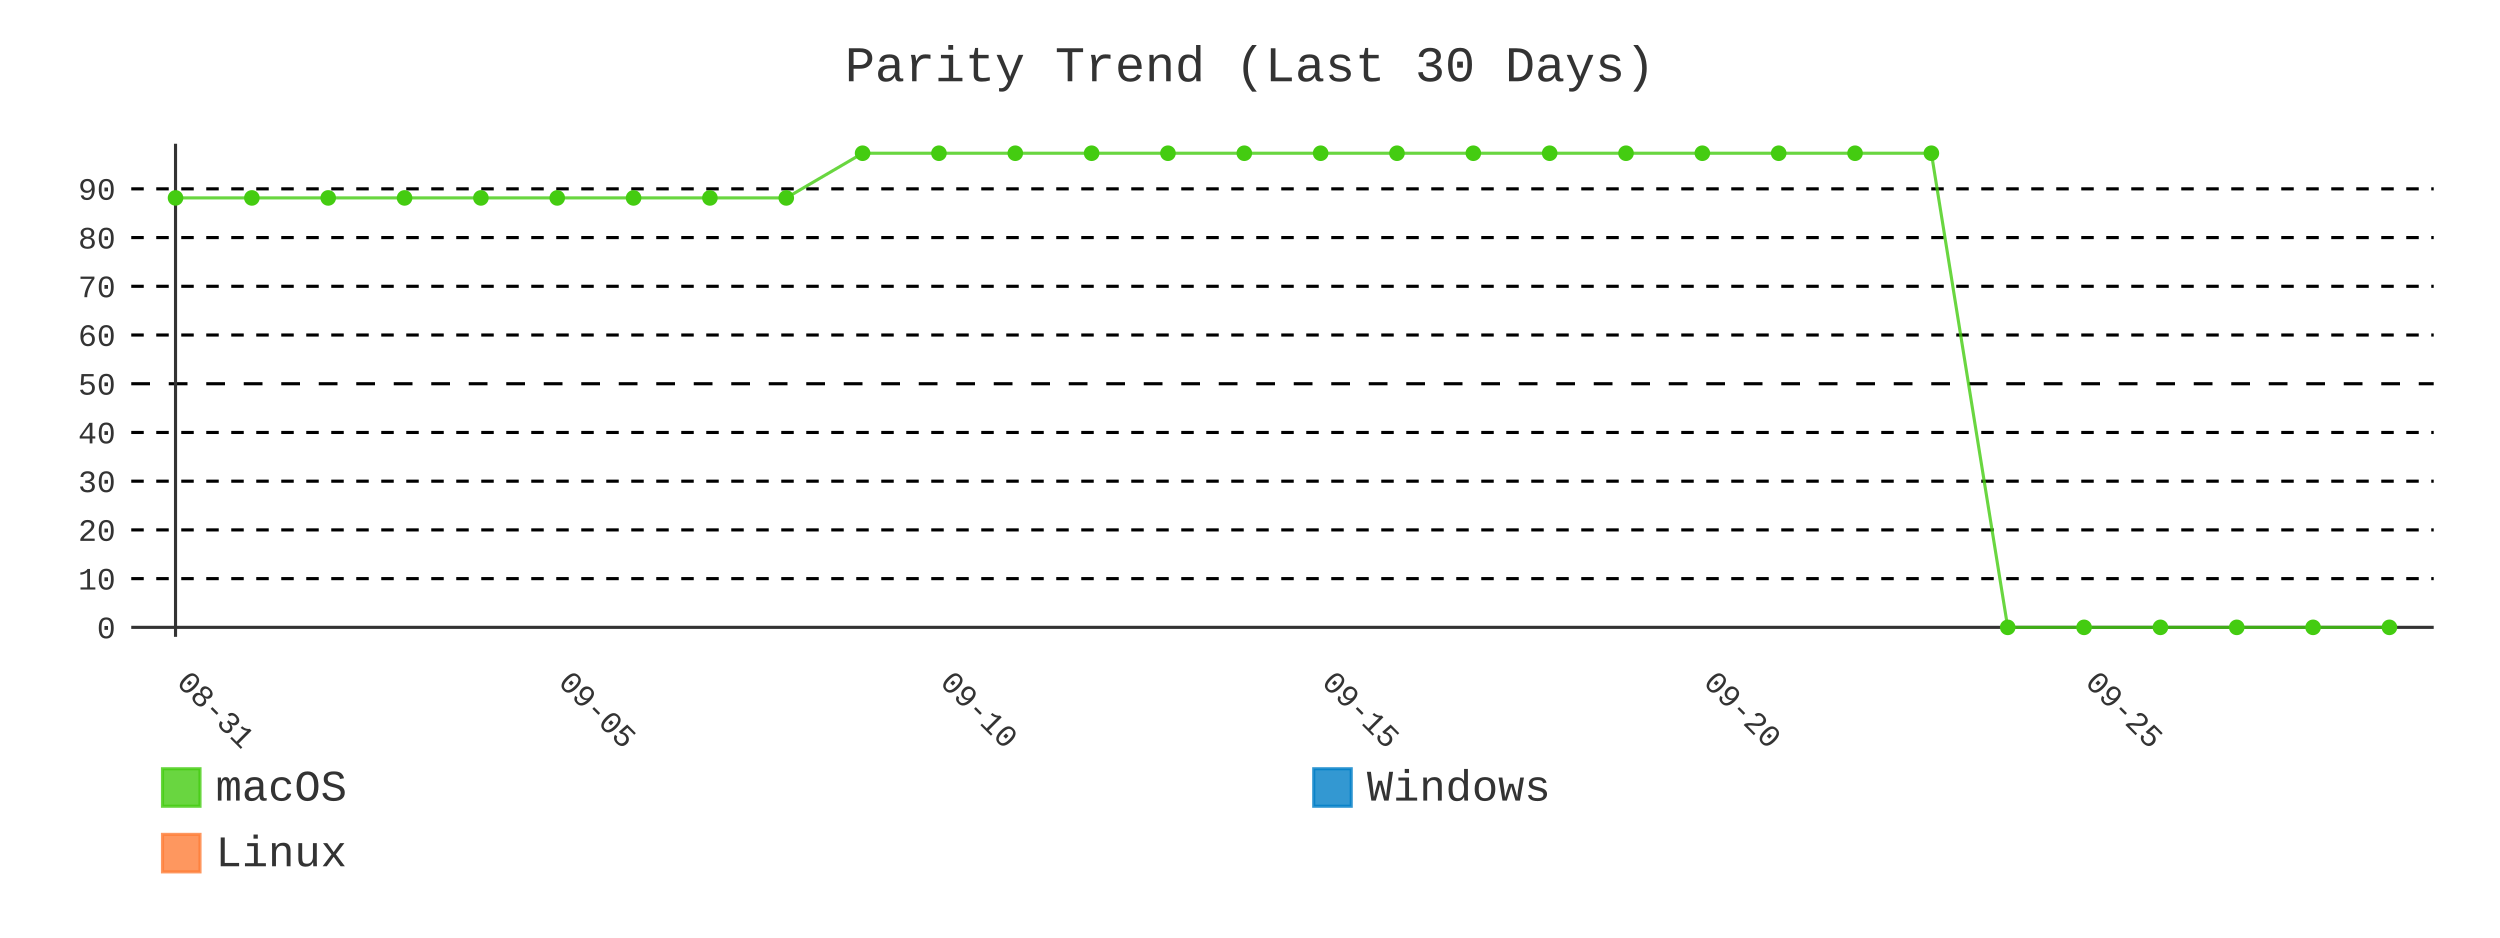
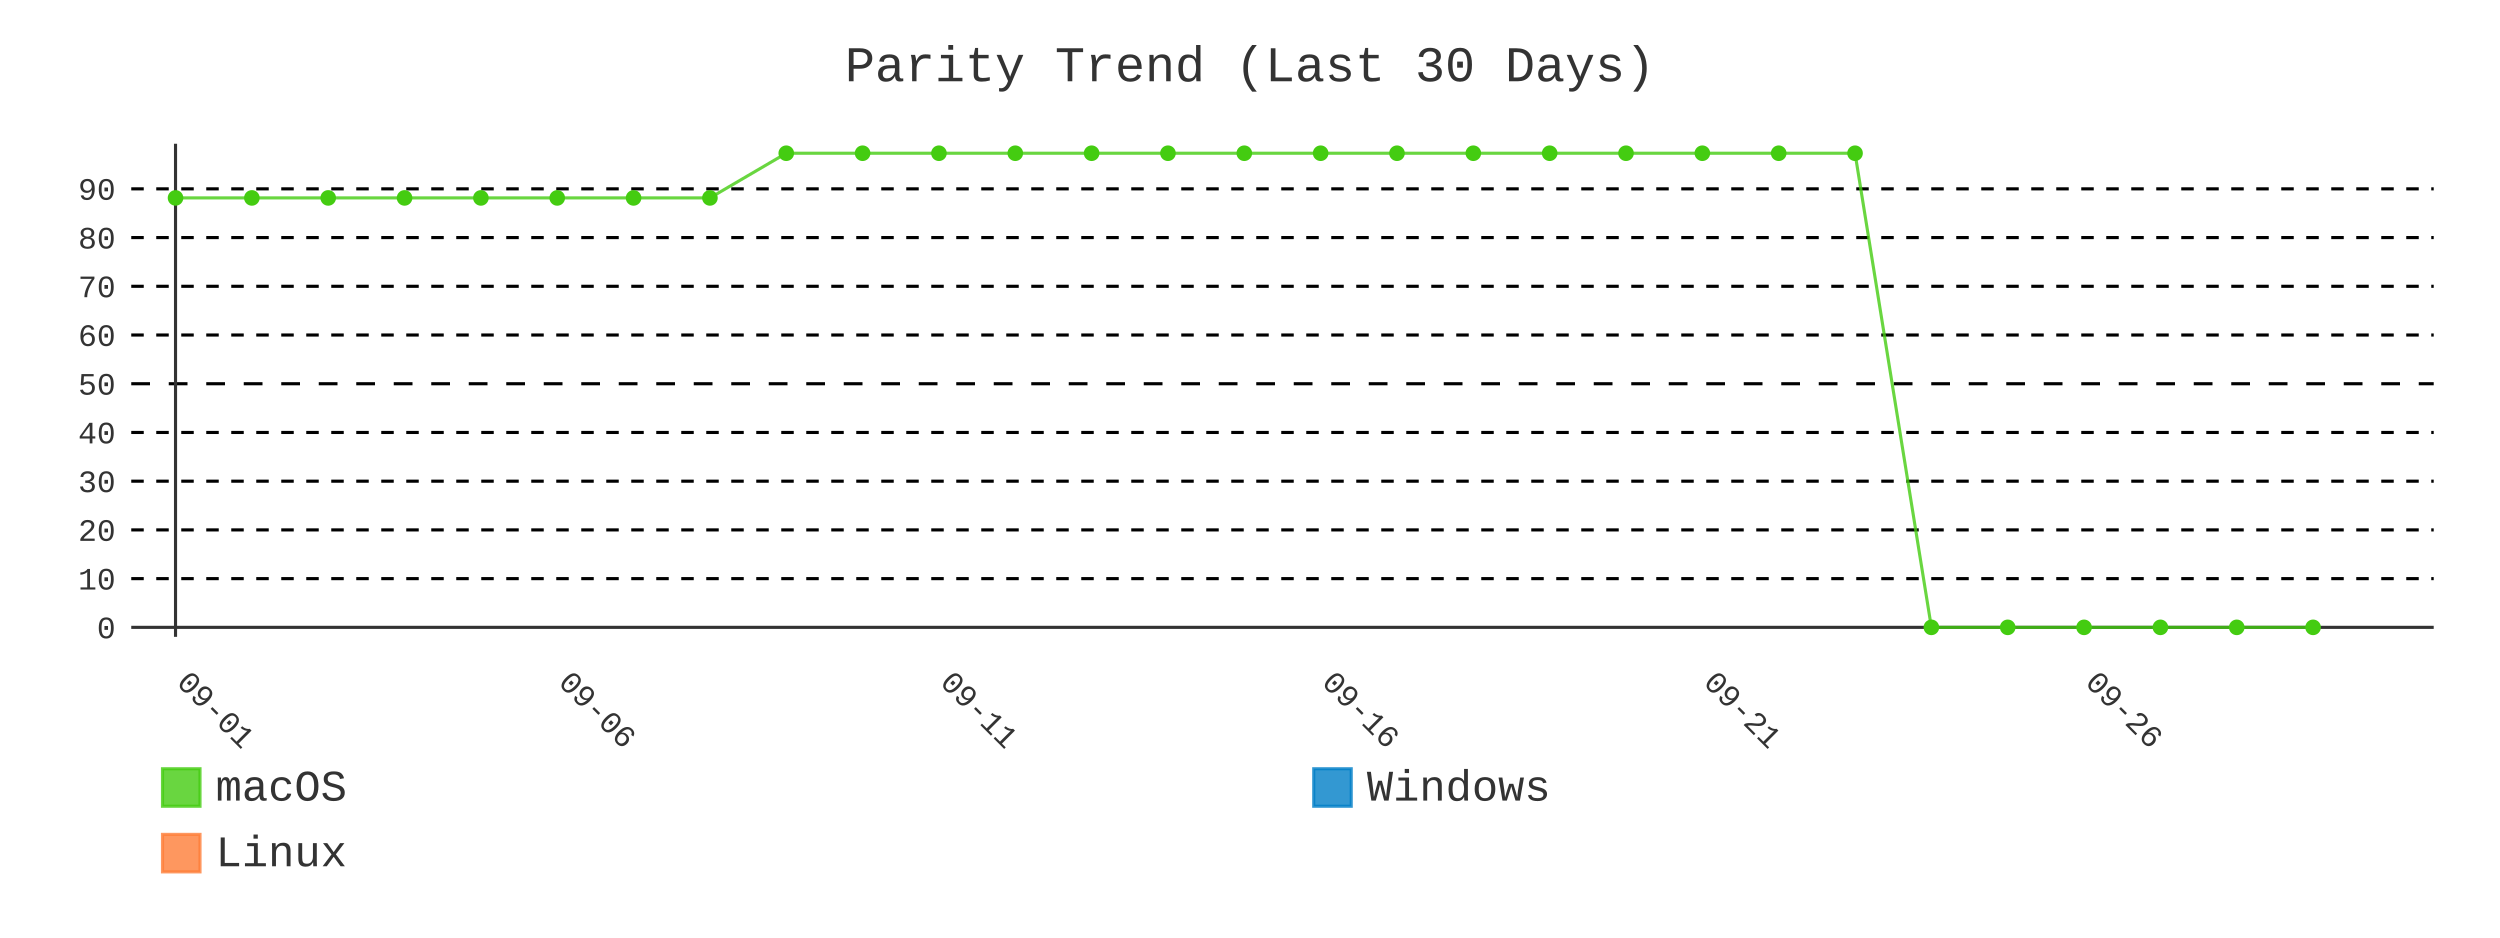
- <svg xmlns="http://www.w3.org/2000/svg" id="chart-37238951-bc18-49cd-80f1-16ce12e53a16" class="pygal-chart" viewBox="0 0 800 300">
+ <svg xmlns="http://www.w3.org/2000/svg" id="chart-28106479-fd9b-4a4b-853a-4e292e977aef" class="pygal-chart" viewBox="0 0 800 300">
  <defs>
-     <style type="text/css">#chart-37238951-bc18-49cd-80f1-16ce12e53a16{-webkit-user-select:none;-webkit-font-smoothing:antialiased;font-family:Consolas,"Liberation Mono",Menlo,Courier,monospace}#chart-37238951-bc18-49cd-80f1-16ce12e53a16 .title{font-family:Consolas,"Liberation Mono",Menlo,Courier,monospace;font-size:16px}#chart-37238951-bc18-49cd-80f1-16ce12e53a16 .legends .legend text{font-family:Consolas,"Liberation Mono",Menlo,Courier,monospace;font-size:14px}#chart-37238951-bc18-49cd-80f1-16ce12e53a16 .axis text{font-family:Consolas,"Liberation Mono",Menlo,Courier,monospace;font-size:10px}#chart-37238951-bc18-49cd-80f1-16ce12e53a16 .axis text.major{font-family:Consolas,"Liberation Mono",Menlo,Courier,monospace;font-size:10px}#chart-37238951-bc18-49cd-80f1-16ce12e53a16 .text-overlay text.value{font-family:Consolas,"Liberation Mono",Menlo,Courier,monospace;font-size:16px}#chart-37238951-bc18-49cd-80f1-16ce12e53a16 .text-overlay text.label{font-family:Consolas,"Liberation Mono",Menlo,Courier,monospace;font-size:10px}#chart-37238951-bc18-49cd-80f1-16ce12e53a16 .tooltip{font-family:Consolas,"Liberation Mono",Menlo,Courier,monospace;font-size:14px}#chart-37238951-bc18-49cd-80f1-16ce12e53a16 text.no_data{font-family:Consolas,"Liberation Mono",Menlo,Courier,monospace;font-size:64px}
- #chart-37238951-bc18-49cd-80f1-16ce12e53a16{background-color:transparent}#chart-37238951-bc18-49cd-80f1-16ce12e53a16 path,#chart-37238951-bc18-49cd-80f1-16ce12e53a16 line,#chart-37238951-bc18-49cd-80f1-16ce12e53a16 rect,#chart-37238951-bc18-49cd-80f1-16ce12e53a16 circle{-webkit-transition:400ms;-moz-transition:400ms;transition:400ms}#chart-37238951-bc18-49cd-80f1-16ce12e53a16 .graph &gt; .background{fill:transparent}#chart-37238951-bc18-49cd-80f1-16ce12e53a16 .plot &gt; .background{fill:transparent}#chart-37238951-bc18-49cd-80f1-16ce12e53a16 .graph{fill:#333}#chart-37238951-bc18-49cd-80f1-16ce12e53a16 text.no_data{fill:#333}#chart-37238951-bc18-49cd-80f1-16ce12e53a16 .title{fill:#333}#chart-37238951-bc18-49cd-80f1-16ce12e53a16 .legends .legend text{fill:#333}#chart-37238951-bc18-49cd-80f1-16ce12e53a16 .legends .legend:hover text{fill:#333}#chart-37238951-bc18-49cd-80f1-16ce12e53a16 .axis .line{stroke:#333}#chart-37238951-bc18-49cd-80f1-16ce12e53a16 .axis .guide.line{stroke:#666}#chart-37238951-bc18-49cd-80f1-16ce12e53a16 .axis .major.line{stroke:#333}#chart-37238951-bc18-49cd-80f1-16ce12e53a16 .axis text.major{fill:#333}#chart-37238951-bc18-49cd-80f1-16ce12e53a16 .axis.y .guides:hover .guide.line,#chart-37238951-bc18-49cd-80f1-16ce12e53a16 .line-graph .axis.x .guides:hover .guide.line,#chart-37238951-bc18-49cd-80f1-16ce12e53a16 .stackedline-graph .axis.x .guides:hover .guide.line,#chart-37238951-bc18-49cd-80f1-16ce12e53a16 .xy-graph .axis.x .guides:hover .guide.line{stroke:#333}#chart-37238951-bc18-49cd-80f1-16ce12e53a16 .axis .guides:hover text{fill:#333}#chart-37238951-bc18-49cd-80f1-16ce12e53a16 .reactive{fill-opacity:.8;stroke-opacity:.8;stroke-width:1}#chart-37238951-bc18-49cd-80f1-16ce12e53a16 .ci{stroke:#333}#chart-37238951-bc18-49cd-80f1-16ce12e53a16 .reactive.active,#chart-37238951-bc18-49cd-80f1-16ce12e53a16 .active .reactive{fill-opacity:.9;stroke-opacity:.9;stroke-width:4}#chart-37238951-bc18-49cd-80f1-16ce12e53a16 .ci .reactive.active{stroke-width:1.5}#chart-37238951-bc18-49cd-80f1-16ce12e53a16 .series text{fill:#333}#chart-37238951-bc18-49cd-80f1-16ce12e53a16 .tooltip rect{fill:transparent;stroke:#333;-webkit-transition:opacity 400ms;-moz-transition:opacity 400ms;transition:opacity 400ms}#chart-37238951-bc18-49cd-80f1-16ce12e53a16 .tooltip .label{fill:#333}#chart-37238951-bc18-49cd-80f1-16ce12e53a16 .tooltip .label{fill:#333}#chart-37238951-bc18-49cd-80f1-16ce12e53a16 .tooltip .legend{font-size:.8em;fill:#666}#chart-37238951-bc18-49cd-80f1-16ce12e53a16 .tooltip .x_label{font-size:.6em;fill:#333}#chart-37238951-bc18-49cd-80f1-16ce12e53a16 .tooltip .xlink{font-size:.5em;text-decoration:underline}#chart-37238951-bc18-49cd-80f1-16ce12e53a16 .tooltip .value{font-size:1.5em}#chart-37238951-bc18-49cd-80f1-16ce12e53a16 .bound{font-size:.5em}#chart-37238951-bc18-49cd-80f1-16ce12e53a16 .max-value{font-size:.75em;fill:#666}#chart-37238951-bc18-49cd-80f1-16ce12e53a16 .map-element{fill:transparent;stroke:#666 !important}#chart-37238951-bc18-49cd-80f1-16ce12e53a16 .map-element .reactive{fill-opacity:inherit;stroke-opacity:inherit}#chart-37238951-bc18-49cd-80f1-16ce12e53a16 .color-0,#chart-37238951-bc18-49cd-80f1-16ce12e53a16 .color-0 a:visited{stroke:#4c1;fill:#4c1}#chart-37238951-bc18-49cd-80f1-16ce12e53a16 .color-1,#chart-37238951-bc18-49cd-80f1-16ce12e53a16 .color-1 a:visited{stroke:#007ec6;fill:#007ec6}#chart-37238951-bc18-49cd-80f1-16ce12e53a16 .color-2,#chart-37238951-bc18-49cd-80f1-16ce12e53a16 .color-2 a:visited{stroke:#fe7d37;fill:#fe7d37}#chart-37238951-bc18-49cd-80f1-16ce12e53a16 .text-overlay .color-0 text{fill:black}#chart-37238951-bc18-49cd-80f1-16ce12e53a16 .text-overlay .color-1 text{fill:black}#chart-37238951-bc18-49cd-80f1-16ce12e53a16 .text-overlay .color-2 text{fill:black}#chart-37238951-bc18-49cd-80f1-16ce12e53a16 .series{stroke-width:2}#chart-37238951-bc18-49cd-80f1-16ce12e53a16 .series.serie-0{stroke-width:2}#chart-37238951-bc18-49cd-80f1-16ce12e53a16 .series.serie-1{stroke-width:2}#chart-37238951-bc18-49cd-80f1-16ce12e53a16 .series.serie-2{stroke-width:2}
- #chart-37238951-bc18-49cd-80f1-16ce12e53a16 text.no_data{text-anchor:middle}#chart-37238951-bc18-49cd-80f1-16ce12e53a16 .guide.line{fill:none}#chart-37238951-bc18-49cd-80f1-16ce12e53a16 .centered{text-anchor:middle}#chart-37238951-bc18-49cd-80f1-16ce12e53a16 .title{text-anchor:middle}#chart-37238951-bc18-49cd-80f1-16ce12e53a16 .legends .legend text{fill-opacity:1}#chart-37238951-bc18-49cd-80f1-16ce12e53a16 .axis.x text{text-anchor:middle}#chart-37238951-bc18-49cd-80f1-16ce12e53a16 .axis.x:not(.web) text[transform]{text-anchor:start}#chart-37238951-bc18-49cd-80f1-16ce12e53a16 .axis.x:not(.web) text[transform].backwards{text-anchor:end}#chart-37238951-bc18-49cd-80f1-16ce12e53a16 .axis.y text{text-anchor:end}#chart-37238951-bc18-49cd-80f1-16ce12e53a16 .axis.y text[transform].backwards{text-anchor:start}#chart-37238951-bc18-49cd-80f1-16ce12e53a16 .axis.y2 text{text-anchor:start}#chart-37238951-bc18-49cd-80f1-16ce12e53a16 .axis.y2 text[transform].backwards{text-anchor:end}#chart-37238951-bc18-49cd-80f1-16ce12e53a16 .axis .guide.line{stroke-dasharray:4,4;stroke:black}#chart-37238951-bc18-49cd-80f1-16ce12e53a16 .axis .major.guide.line{stroke-dasharray:6,6;stroke:black}#chart-37238951-bc18-49cd-80f1-16ce12e53a16 .horizontal .axis.y .guide.line,#chart-37238951-bc18-49cd-80f1-16ce12e53a16 .horizontal .axis.y2 .guide.line,#chart-37238951-bc18-49cd-80f1-16ce12e53a16 .vertical .axis.x .guide.line{opacity:0}#chart-37238951-bc18-49cd-80f1-16ce12e53a16 .horizontal .axis.always_show .guide.line,#chart-37238951-bc18-49cd-80f1-16ce12e53a16 .vertical .axis.always_show .guide.line{opacity:1 !important}#chart-37238951-bc18-49cd-80f1-16ce12e53a16 .axis.y .guides:hover .guide.line,#chart-37238951-bc18-49cd-80f1-16ce12e53a16 .axis.y2 .guides:hover .guide.line,#chart-37238951-bc18-49cd-80f1-16ce12e53a16 .axis.x .guides:hover .guide.line{opacity:1}#chart-37238951-bc18-49cd-80f1-16ce12e53a16 .axis .guides:hover text{opacity:1}#chart-37238951-bc18-49cd-80f1-16ce12e53a16 .nofill{fill:none}#chart-37238951-bc18-49cd-80f1-16ce12e53a16 .subtle-fill{fill-opacity:.2}#chart-37238951-bc18-49cd-80f1-16ce12e53a16 .dot{stroke-width:1px;fill-opacity:1;stroke-opacity:1}#chart-37238951-bc18-49cd-80f1-16ce12e53a16 .dot.active{stroke-width:5px}#chart-37238951-bc18-49cd-80f1-16ce12e53a16 .dot.negative{fill:transparent}#chart-37238951-bc18-49cd-80f1-16ce12e53a16 text,#chart-37238951-bc18-49cd-80f1-16ce12e53a16 tspan{stroke:none !important}#chart-37238951-bc18-49cd-80f1-16ce12e53a16 .series text.active{opacity:1}#chart-37238951-bc18-49cd-80f1-16ce12e53a16 .tooltip rect{fill-opacity:.95;stroke-width:.5}#chart-37238951-bc18-49cd-80f1-16ce12e53a16 .tooltip text{fill-opacity:1}#chart-37238951-bc18-49cd-80f1-16ce12e53a16 .showable{visibility:hidden}#chart-37238951-bc18-49cd-80f1-16ce12e53a16 .showable.shown{visibility:visible}#chart-37238951-bc18-49cd-80f1-16ce12e53a16 .gauge-background{fill:rgba(229,229,229,1);stroke:none}#chart-37238951-bc18-49cd-80f1-16ce12e53a16 .bg-lines{stroke:transparent;stroke-width:2px}</style>
+     <style type="text/css">#chart-28106479-fd9b-4a4b-853a-4e292e977aef{-webkit-user-select:none;-webkit-font-smoothing:antialiased;font-family:Consolas,"Liberation Mono",Menlo,Courier,monospace}#chart-28106479-fd9b-4a4b-853a-4e292e977aef .title{font-family:Consolas,"Liberation Mono",Menlo,Courier,monospace;font-size:16px}#chart-28106479-fd9b-4a4b-853a-4e292e977aef .legends .legend text{font-family:Consolas,"Liberation Mono",Menlo,Courier,monospace;font-size:14px}#chart-28106479-fd9b-4a4b-853a-4e292e977aef .axis text{font-family:Consolas,"Liberation Mono",Menlo,Courier,monospace;font-size:10px}#chart-28106479-fd9b-4a4b-853a-4e292e977aef .axis text.major{font-family:Consolas,"Liberation Mono",Menlo,Courier,monospace;font-size:10px}#chart-28106479-fd9b-4a4b-853a-4e292e977aef .text-overlay text.value{font-family:Consolas,"Liberation Mono",Menlo,Courier,monospace;font-size:16px}#chart-28106479-fd9b-4a4b-853a-4e292e977aef .text-overlay text.label{font-family:Consolas,"Liberation Mono",Menlo,Courier,monospace;font-size:10px}#chart-28106479-fd9b-4a4b-853a-4e292e977aef .tooltip{font-family:Consolas,"Liberation Mono",Menlo,Courier,monospace;font-size:14px}#chart-28106479-fd9b-4a4b-853a-4e292e977aef text.no_data{font-family:Consolas,"Liberation Mono",Menlo,Courier,monospace;font-size:64px}
+ #chart-28106479-fd9b-4a4b-853a-4e292e977aef{background-color:transparent}#chart-28106479-fd9b-4a4b-853a-4e292e977aef path,#chart-28106479-fd9b-4a4b-853a-4e292e977aef line,#chart-28106479-fd9b-4a4b-853a-4e292e977aef rect,#chart-28106479-fd9b-4a4b-853a-4e292e977aef circle{-webkit-transition:400ms;-moz-transition:400ms;transition:400ms}#chart-28106479-fd9b-4a4b-853a-4e292e977aef .graph &gt; .background{fill:transparent}#chart-28106479-fd9b-4a4b-853a-4e292e977aef .plot &gt; .background{fill:transparent}#chart-28106479-fd9b-4a4b-853a-4e292e977aef .graph{fill:#333}#chart-28106479-fd9b-4a4b-853a-4e292e977aef text.no_data{fill:#333}#chart-28106479-fd9b-4a4b-853a-4e292e977aef .title{fill:#333}#chart-28106479-fd9b-4a4b-853a-4e292e977aef .legends .legend text{fill:#333}#chart-28106479-fd9b-4a4b-853a-4e292e977aef .legends .legend:hover text{fill:#333}#chart-28106479-fd9b-4a4b-853a-4e292e977aef .axis .line{stroke:#333}#chart-28106479-fd9b-4a4b-853a-4e292e977aef .axis .guide.line{stroke:#666}#chart-28106479-fd9b-4a4b-853a-4e292e977aef .axis .major.line{stroke:#333}#chart-28106479-fd9b-4a4b-853a-4e292e977aef .axis text.major{fill:#333}#chart-28106479-fd9b-4a4b-853a-4e292e977aef .axis.y .guides:hover .guide.line,#chart-28106479-fd9b-4a4b-853a-4e292e977aef .line-graph .axis.x .guides:hover .guide.line,#chart-28106479-fd9b-4a4b-853a-4e292e977aef .stackedline-graph .axis.x .guides:hover .guide.line,#chart-28106479-fd9b-4a4b-853a-4e292e977aef .xy-graph .axis.x .guides:hover .guide.line{stroke:#333}#chart-28106479-fd9b-4a4b-853a-4e292e977aef .axis .guides:hover text{fill:#333}#chart-28106479-fd9b-4a4b-853a-4e292e977aef .reactive{fill-opacity:.8;stroke-opacity:.8;stroke-width:1}#chart-28106479-fd9b-4a4b-853a-4e292e977aef .ci{stroke:#333}#chart-28106479-fd9b-4a4b-853a-4e292e977aef .reactive.active,#chart-28106479-fd9b-4a4b-853a-4e292e977aef .active .reactive{fill-opacity:.9;stroke-opacity:.9;stroke-width:4}#chart-28106479-fd9b-4a4b-853a-4e292e977aef .ci .reactive.active{stroke-width:1.5}#chart-28106479-fd9b-4a4b-853a-4e292e977aef .series text{fill:#333}#chart-28106479-fd9b-4a4b-853a-4e292e977aef .tooltip rect{fill:transparent;stroke:#333;-webkit-transition:opacity 400ms;-moz-transition:opacity 400ms;transition:opacity 400ms}#chart-28106479-fd9b-4a4b-853a-4e292e977aef .tooltip .label{fill:#333}#chart-28106479-fd9b-4a4b-853a-4e292e977aef .tooltip .label{fill:#333}#chart-28106479-fd9b-4a4b-853a-4e292e977aef .tooltip .legend{font-size:.8em;fill:#666}#chart-28106479-fd9b-4a4b-853a-4e292e977aef .tooltip .x_label{font-size:.6em;fill:#333}#chart-28106479-fd9b-4a4b-853a-4e292e977aef .tooltip .xlink{font-size:.5em;text-decoration:underline}#chart-28106479-fd9b-4a4b-853a-4e292e977aef .tooltip .value{font-size:1.5em}#chart-28106479-fd9b-4a4b-853a-4e292e977aef .bound{font-size:.5em}#chart-28106479-fd9b-4a4b-853a-4e292e977aef .max-value{font-size:.75em;fill:#666}#chart-28106479-fd9b-4a4b-853a-4e292e977aef .map-element{fill:transparent;stroke:#666 !important}#chart-28106479-fd9b-4a4b-853a-4e292e977aef .map-element .reactive{fill-opacity:inherit;stroke-opacity:inherit}#chart-28106479-fd9b-4a4b-853a-4e292e977aef .color-0,#chart-28106479-fd9b-4a4b-853a-4e292e977aef .color-0 a:visited{stroke:#4c1;fill:#4c1}#chart-28106479-fd9b-4a4b-853a-4e292e977aef .color-1,#chart-28106479-fd9b-4a4b-853a-4e292e977aef .color-1 a:visited{stroke:#007ec6;fill:#007ec6}#chart-28106479-fd9b-4a4b-853a-4e292e977aef .color-2,#chart-28106479-fd9b-4a4b-853a-4e292e977aef .color-2 a:visited{stroke:#fe7d37;fill:#fe7d37}#chart-28106479-fd9b-4a4b-853a-4e292e977aef .text-overlay .color-0 text{fill:black}#chart-28106479-fd9b-4a4b-853a-4e292e977aef .text-overlay .color-1 text{fill:black}#chart-28106479-fd9b-4a4b-853a-4e292e977aef .text-overlay .color-2 text{fill:black}#chart-28106479-fd9b-4a4b-853a-4e292e977aef .series{stroke-width:2}#chart-28106479-fd9b-4a4b-853a-4e292e977aef .series.serie-0{stroke-width:2}#chart-28106479-fd9b-4a4b-853a-4e292e977aef .series.serie-1{stroke-width:2}#chart-28106479-fd9b-4a4b-853a-4e292e977aef .series.serie-2{stroke-width:2}
+ #chart-28106479-fd9b-4a4b-853a-4e292e977aef text.no_data{text-anchor:middle}#chart-28106479-fd9b-4a4b-853a-4e292e977aef .guide.line{fill:none}#chart-28106479-fd9b-4a4b-853a-4e292e977aef .centered{text-anchor:middle}#chart-28106479-fd9b-4a4b-853a-4e292e977aef .title{text-anchor:middle}#chart-28106479-fd9b-4a4b-853a-4e292e977aef .legends .legend text{fill-opacity:1}#chart-28106479-fd9b-4a4b-853a-4e292e977aef .axis.x text{text-anchor:middle}#chart-28106479-fd9b-4a4b-853a-4e292e977aef .axis.x:not(.web) text[transform]{text-anchor:start}#chart-28106479-fd9b-4a4b-853a-4e292e977aef .axis.x:not(.web) text[transform].backwards{text-anchor:end}#chart-28106479-fd9b-4a4b-853a-4e292e977aef .axis.y text{text-anchor:end}#chart-28106479-fd9b-4a4b-853a-4e292e977aef .axis.y text[transform].backwards{text-anchor:start}#chart-28106479-fd9b-4a4b-853a-4e292e977aef .axis.y2 text{text-anchor:start}#chart-28106479-fd9b-4a4b-853a-4e292e977aef .axis.y2 text[transform].backwards{text-anchor:end}#chart-28106479-fd9b-4a4b-853a-4e292e977aef .axis .guide.line{stroke-dasharray:4,4;stroke:black}#chart-28106479-fd9b-4a4b-853a-4e292e977aef .axis .major.guide.line{stroke-dasharray:6,6;stroke:black}#chart-28106479-fd9b-4a4b-853a-4e292e977aef .horizontal .axis.y .guide.line,#chart-28106479-fd9b-4a4b-853a-4e292e977aef .horizontal .axis.y2 .guide.line,#chart-28106479-fd9b-4a4b-853a-4e292e977aef .vertical .axis.x .guide.line{opacity:0}#chart-28106479-fd9b-4a4b-853a-4e292e977aef .horizontal .axis.always_show .guide.line,#chart-28106479-fd9b-4a4b-853a-4e292e977aef .vertical .axis.always_show .guide.line{opacity:1 !important}#chart-28106479-fd9b-4a4b-853a-4e292e977aef .axis.y .guides:hover .guide.line,#chart-28106479-fd9b-4a4b-853a-4e292e977aef .axis.y2 .guides:hover .guide.line,#chart-28106479-fd9b-4a4b-853a-4e292e977aef .axis.x .guides:hover .guide.line{opacity:1}#chart-28106479-fd9b-4a4b-853a-4e292e977aef .axis .guides:hover text{opacity:1}#chart-28106479-fd9b-4a4b-853a-4e292e977aef .nofill{fill:none}#chart-28106479-fd9b-4a4b-853a-4e292e977aef .subtle-fill{fill-opacity:.2}#chart-28106479-fd9b-4a4b-853a-4e292e977aef .dot{stroke-width:1px;fill-opacity:1;stroke-opacity:1}#chart-28106479-fd9b-4a4b-853a-4e292e977aef .dot.active{stroke-width:5px}#chart-28106479-fd9b-4a4b-853a-4e292e977aef .dot.negative{fill:transparent}#chart-28106479-fd9b-4a4b-853a-4e292e977aef text,#chart-28106479-fd9b-4a4b-853a-4e292e977aef tspan{stroke:none !important}#chart-28106479-fd9b-4a4b-853a-4e292e977aef .series text.active{opacity:1}#chart-28106479-fd9b-4a4b-853a-4e292e977aef .tooltip rect{fill-opacity:.95;stroke-width:.5}#chart-28106479-fd9b-4a4b-853a-4e292e977aef .tooltip text{fill-opacity:1}#chart-28106479-fd9b-4a4b-853a-4e292e977aef .showable{visibility:hidden}#chart-28106479-fd9b-4a4b-853a-4e292e977aef .showable.shown{visibility:visible}#chart-28106479-fd9b-4a4b-853a-4e292e977aef .gauge-background{fill:rgba(229,229,229,1);stroke:none}#chart-28106479-fd9b-4a4b-853a-4e292e977aef .bg-lines{stroke:transparent;stroke-width:2px}</style>
  </defs>
  <g class="graph line-graph vertical">
    <rect x="0" y="0" width="800" height="300" class="background" />
    <g transform="translate(42, 46)" class="plot">
      <rect x="0" y="0" width="736.787" height="157.787" class="background" />
      <g class="axis y always_show">
        <g class="guides">
          <path d="M0 154.752 h736.787" class="axis major line" />
          <text x="-5" y="158.252" class="major">0</text>
        </g>
        <g class="guides">
          <path d="M0 139.161 h736.787" class="guide line" />
          <text x="-5" y="142.661" class="">10</text>
        </g>
        <g class="guides">
          <path d="M0 123.57 h736.787" class="guide line" />
          <text x="-5" y="127.07" class="">20</text>
        </g>
        <g class="guides">
          <path d="M0 107.979 h736.787" class="guide line" />
          <text x="-5" y="111.479" class="">30</text>
        </g>
        <g class="guides">
          <path d="M0 92.388 h736.787" class="guide line" />
          <text x="-5" y="95.888" class="">40</text>
        </g>
        <g class="guides">
          <path d="M0 76.796 h736.787" class="major guide line" />
          <text x="-5" y="80.296" class="major">50</text>
        </g>
        <g class="guides">
          <path d="M0 61.205 h736.787" class="guide line" />
          <text x="-5" y="64.705" class="">60</text>
        </g>
        <g class="guides">
          <path d="M0 45.614 h736.787" class="guide line" />
          <text x="-5" y="49.114" class="">70</text>
        </g>
        <g class="guides">
          <path d="M0 30.023 h736.787" class="guide line" />
          <text x="-5" y="33.523" class="">80</text>
        </g>
        <g class="guides">
          <path d="M0 14.432 h736.787" class="guide line" />
          <text x="-5" y="17.932" class="">90</text>
        </g>
      </g>
      <g class="axis x">
        <g class="guides">
          <path d="M14.169 0 v157.787" class="major line" />
-           <text x="14.169" y="172.787" class="major" transform="rotate(45 14.16898 172.7868)">08-31</text>
+           <text x="14.169" y="172.787" class="major" transform="rotate(45 14.16898 172.7868)">09-01</text>
        </g>
        <g class="guides">
          <path d="M136.315 0 v157.787" class="major guide line" />
-           <text x="136.315" y="172.787" class="major" transform="rotate(45 136.3153 172.7868)">09-05</text>
+           <text x="136.315" y="172.787" class="major" transform="rotate(45 136.3153 172.7868)">09-06</text>
        </g>
        <g class="guides">
          <path d="M258.462 0 v157.787" class="major guide line" />
-           <text x="258.462" y="172.787" class="major" transform="rotate(45 258.4617 172.7868)">09-10</text>
+           <text x="258.462" y="172.787" class="major" transform="rotate(45 258.4617 172.7868)">09-11</text>
        </g>
        <g class="guides">
          <path d="M380.608 0 v157.787" class="major guide line" />
-           <text x="380.608" y="172.787" class="major" transform="rotate(45 380.608 172.7868)">09-15</text>
+           <text x="380.608" y="172.787" class="major" transform="rotate(45 380.608 172.7868)">09-16</text>
        </g>
        <g class="guides">
          <path d="M502.754 0 v157.787" class="major guide line" />
-           <text x="502.754" y="172.787" class="major" transform="rotate(45 502.7544 172.7868)">09-20</text>
+           <text x="502.754" y="172.787" class="major" transform="rotate(45 502.7544 172.7868)">09-21</text>
        </g>
        <g class="guides">
          <path d="M624.901 0 v157.787" class="major guide line" />
-           <text x="624.901" y="172.787" class="major" transform="rotate(45 624.9007 172.7868)">09-25</text>
+           <text x="624.901" y="172.787" class="major" transform="rotate(45 624.9007 172.7868)">09-26</text>
        </g>
      </g>
      <g class="series serie-0 color-0">
-         <path d="M14.169 17.332 L38.598 17.332 63.028 17.332 87.457 17.332 111.886 17.332 136.315 17.332 160.745 17.332 185.174 17.332 209.603 17.332 234.032 3.034 258.462 3.034 282.891 3.034 307.32 3.034 331.749 3.034 356.179 3.034 380.608 3.034 405.037 3.034 429.467 3.034 453.896 3.034 478.325 3.034 502.754 3.034 527.184 3.034 551.613 3.034 576.042 3.034 600.471 154.752 624.901 154.752 649.33 154.752 673.759 154.752 698.189 154.752 722.618 154.752" class="line reactive nofill" />
+         <path d="M14.169 17.332 L38.598 17.332 63.028 17.332 87.457 17.332 111.886 17.332 136.315 17.332 160.745 17.332 185.174 17.332 209.603 3.034 234.032 3.034 258.462 3.034 282.891 3.034 307.32 3.034 331.749 3.034 356.179 3.034 380.608 3.034 405.037 3.034 429.467 3.034 453.896 3.034 478.325 3.034 502.754 3.034 527.184 3.034 551.613 3.034 576.042 154.752 600.471 154.752 624.901 154.752 649.33 154.752 673.759 154.752 698.189 154.752" class="line reactive nofill" />
      </g>
      <g class="series serie-1 color-1" />
      <g class="series serie-2 color-2" />
    </g>
    <g class="titles">
      <text x="400.0" y="26" class="title plot_title">Parity Trend (Last 30 Days)</text>
    </g>
    <g transform="translate(42, 46)" class="plot overlay">
      <g class="series serie-0 color-0">
        <g class="dots">
          <circle cx="14.169" cy="17.332" r="2" class="dot reactive tooltip-trigger" />
        </g>
        <g class="dots">
          <circle cx="38.598" cy="17.332" r="2" class="dot reactive tooltip-trigger" />
        </g>
        <g class="dots">
          <circle cx="63.028" cy="17.332" r="2" class="dot reactive tooltip-trigger" />
        </g>
        <g class="dots">
          <circle cx="87.457" cy="17.332" r="2" class="dot reactive tooltip-trigger" />
        </g>
        <g class="dots">
          <circle cx="111.886" cy="17.332" r="2" class="dot reactive tooltip-trigger" />
        </g>
        <g class="dots">
          <circle cx="136.315" cy="17.332" r="2" class="dot reactive tooltip-trigger" />
        </g>
        <g class="dots">
          <circle cx="160.745" cy="17.332" r="2" class="dot reactive tooltip-trigger" />
        </g>
        <g class="dots">
          <circle cx="185.174" cy="17.332" r="2" class="dot reactive tooltip-trigger" />
        </g>
        <g class="dots">
-           <circle cx="209.603" cy="17.332" r="2" class="dot reactive tooltip-trigger" />
+           <circle cx="209.603" cy="3.034" r="2" class="dot reactive tooltip-trigger" />
        </g>
        <g class="dots">
          <circle cx="234.032" cy="3.034" r="2" class="dot reactive tooltip-trigger" />
        </g>
        <g class="dots">
          <circle cx="258.462" cy="3.034" r="2" class="dot reactive tooltip-trigger" />
        </g>
        <g class="dots">
          <circle cx="282.891" cy="3.034" r="2" class="dot reactive tooltip-trigger" />
        </g>
        <g class="dots">
          <circle cx="307.32" cy="3.034" r="2" class="dot reactive tooltip-trigger" />
        </g>
        <g class="dots">
          <circle cx="331.749" cy="3.034" r="2" class="dot reactive tooltip-trigger" />
        </g>
        <g class="dots">
          <circle cx="356.179" cy="3.034" r="2" class="dot reactive tooltip-trigger" />
        </g>
        <g class="dots">
          <circle cx="380.608" cy="3.034" r="2" class="dot reactive tooltip-trigger" />
        </g>
        <g class="dots">
          <circle cx="405.037" cy="3.034" r="2" class="dot reactive tooltip-trigger" />
        </g>
        <g class="dots">
          <circle cx="429.467" cy="3.034" r="2" class="dot reactive tooltip-trigger" />
        </g>
        <g class="dots">
          <circle cx="453.896" cy="3.034" r="2" class="dot reactive tooltip-trigger" />
        </g>
        <g class="dots">
          <circle cx="478.325" cy="3.034" r="2" class="dot reactive tooltip-trigger" />
        </g>
        <g class="dots">
          <circle cx="502.754" cy="3.034" r="2" class="dot reactive tooltip-trigger" />
        </g>
        <g class="dots">
          <circle cx="527.184" cy="3.034" r="2" class="dot reactive tooltip-trigger" />
        </g>
        <g class="dots">
          <circle cx="551.613" cy="3.034" r="2" class="dot reactive tooltip-trigger" />
        </g>
        <g class="dots">
-           <circle cx="576.042" cy="3.034" r="2" class="dot reactive tooltip-trigger" />
+           <circle cx="576.042" cy="154.752" r="2" class="dot reactive tooltip-trigger" />
        </g>
        <g class="dots">
          <circle cx="600.471" cy="154.752" r="2" class="dot reactive tooltip-trigger" />
        </g>
        <g class="dots">
          <circle cx="624.901" cy="154.752" r="2" class="dot reactive tooltip-trigger" />
        </g>
        <g class="dots">
          <circle cx="649.33" cy="154.752" r="2" class="dot reactive tooltip-trigger" />
        </g>
        <g class="dots">
          <circle cx="673.759" cy="154.752" r="2" class="dot reactive tooltip-trigger" />
        </g>
        <g class="dots">
          <circle cx="698.189" cy="154.752" r="2" class="dot reactive tooltip-trigger" />
-         </g>
-         <g class="dots">
-           <circle cx="722.618" cy="154.752" r="2" class="dot reactive tooltip-trigger" />
        </g>
      </g>
      <g class="series serie-1 color-1" />
      <g class="series serie-2 color-2" />
    </g>
    <g transform="translate(42, 46)" class="plot text-overlay">
      <g class="series serie-0 color-0" />
      <g class="series serie-1 color-1" />
      <g class="series serie-2 color-2" />
    </g>
    <g transform="translate(42, 46)" class="plot tooltip-overlay">
      <g transform="translate(0 0)" style="opacity: 0" class="tooltip">
        <rect rx="0" ry="0" width="0" height="0" class="tooltip-box" />
        <g class="text" />
      </g>
    </g>
    <g transform="translate(52, 245)" class="legends">
      <g id="activate-serie-0" class="legend reactive activate-serie">
        <rect x="0.0" y="1.0" width="12" height="12" class="color-0 reactive" />
        <text x="17.0" y="11.2">macOS</text>
      </g>
      <g id="activate-serie-1" class="legend reactive activate-serie">
        <rect x="368.393" y="1.0" width="12" height="12" class="color-1 reactive" />
        <text x="385.393" y="11.2">Windows</text>
      </g>
      <g id="activate-serie-2" class="legend reactive activate-serie">
        <rect x="0.0" y="22.0" width="12" height="12" class="color-2 reactive" />
        <text x="17.0" y="32.2">Linux</text>
      </g>
    </g>
  </g>
</svg>
